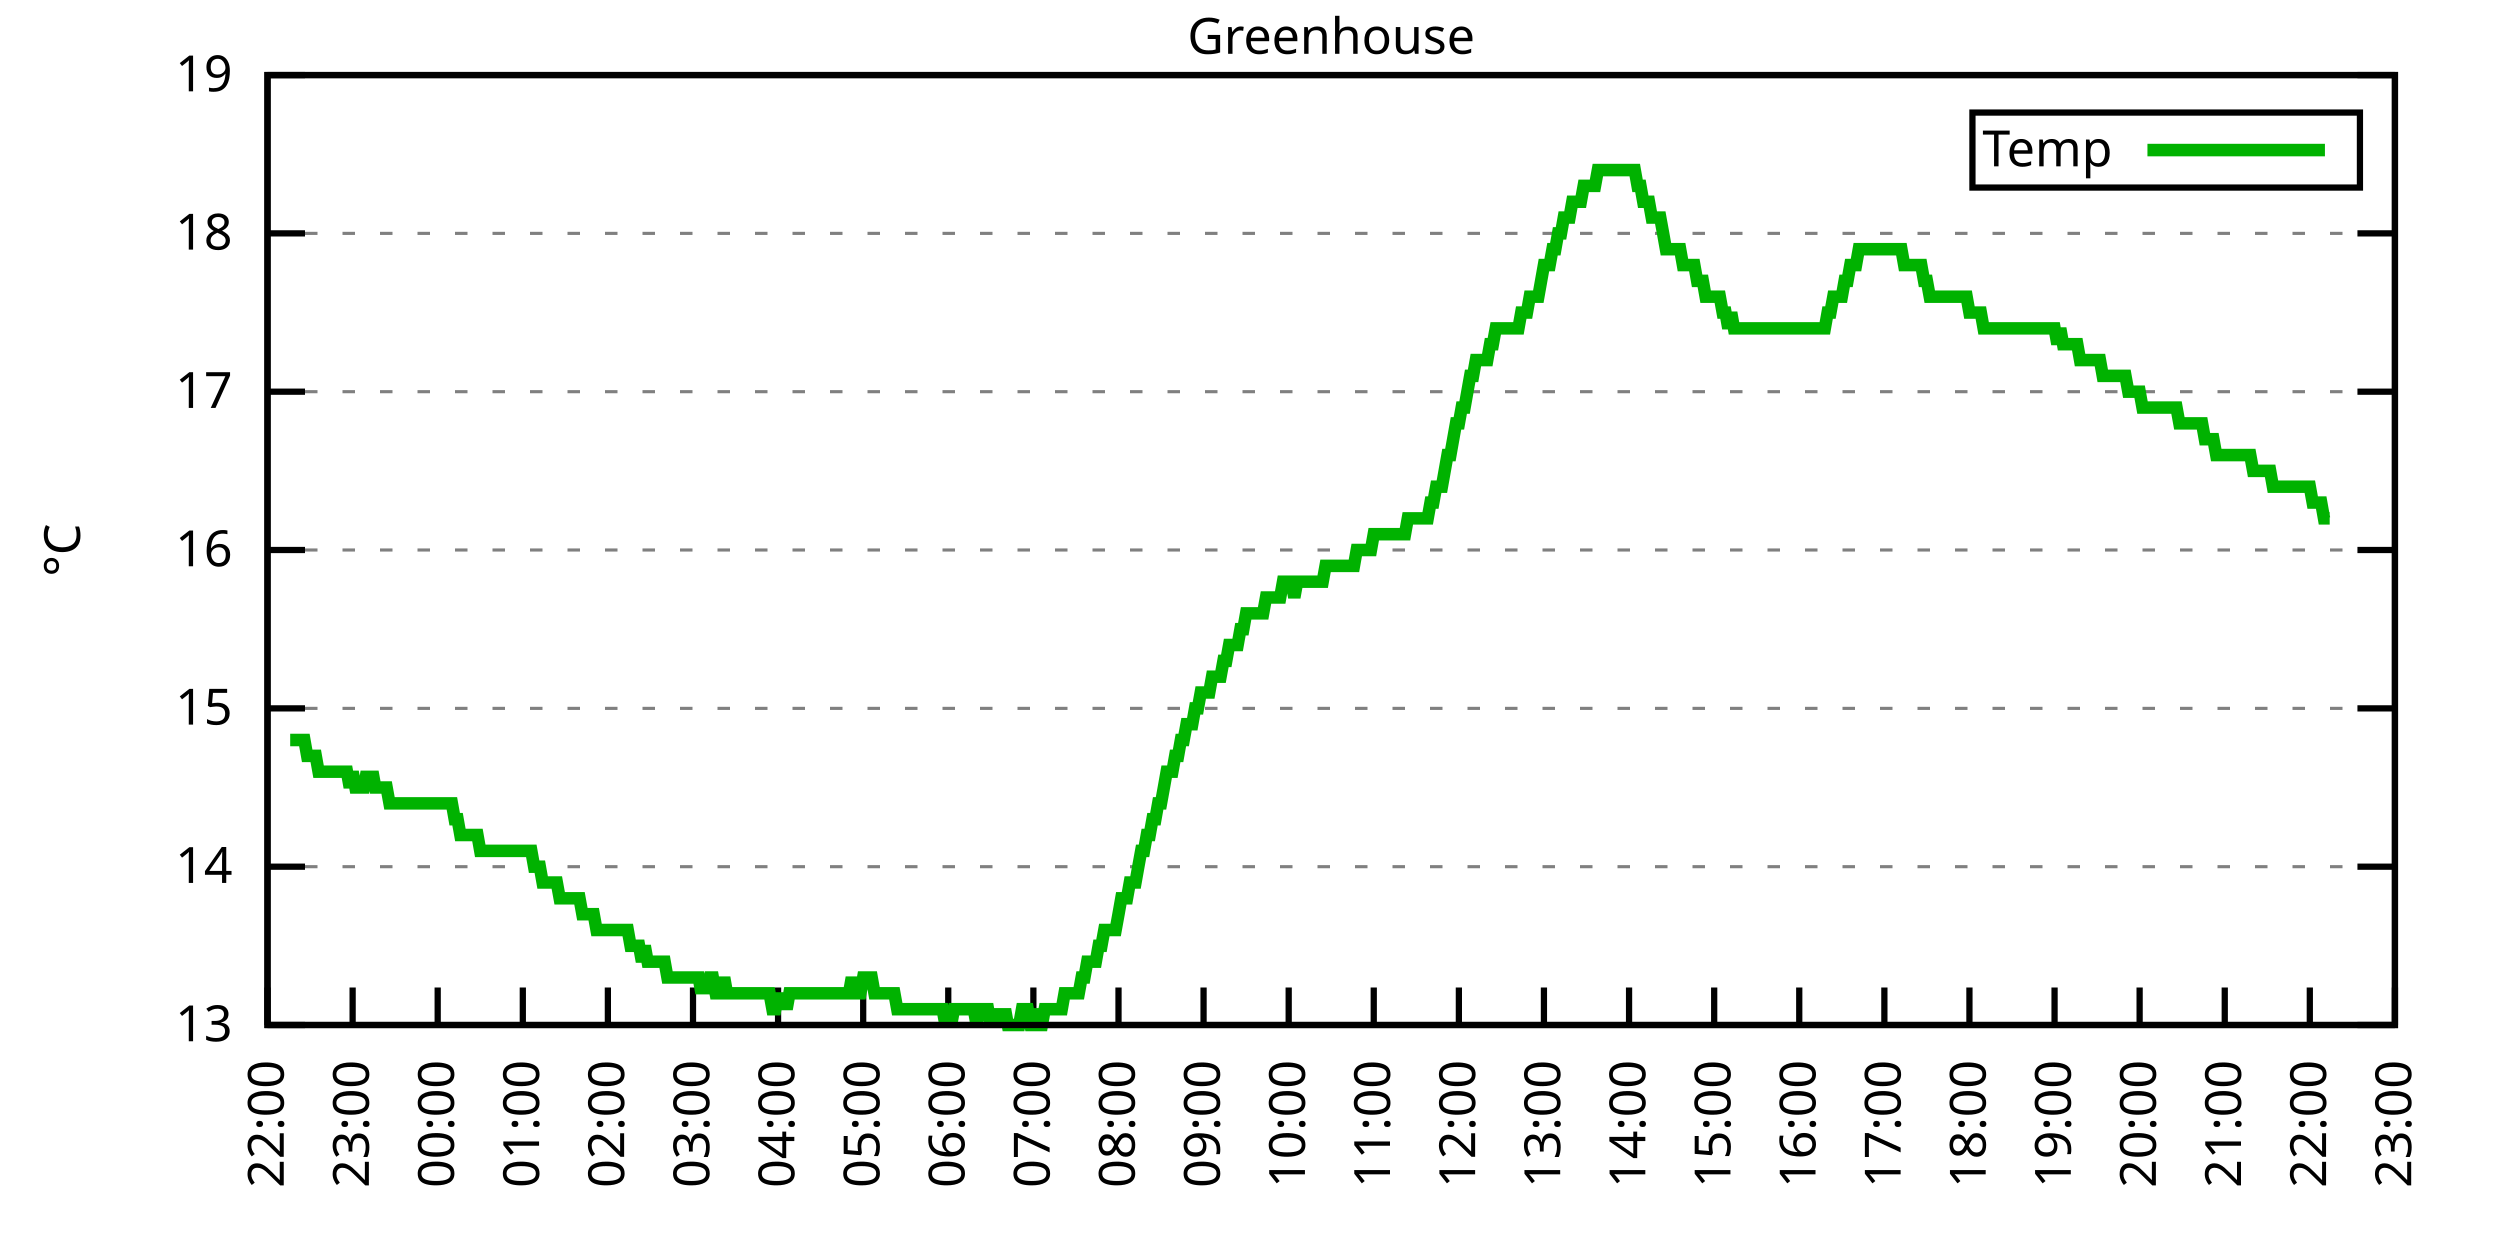
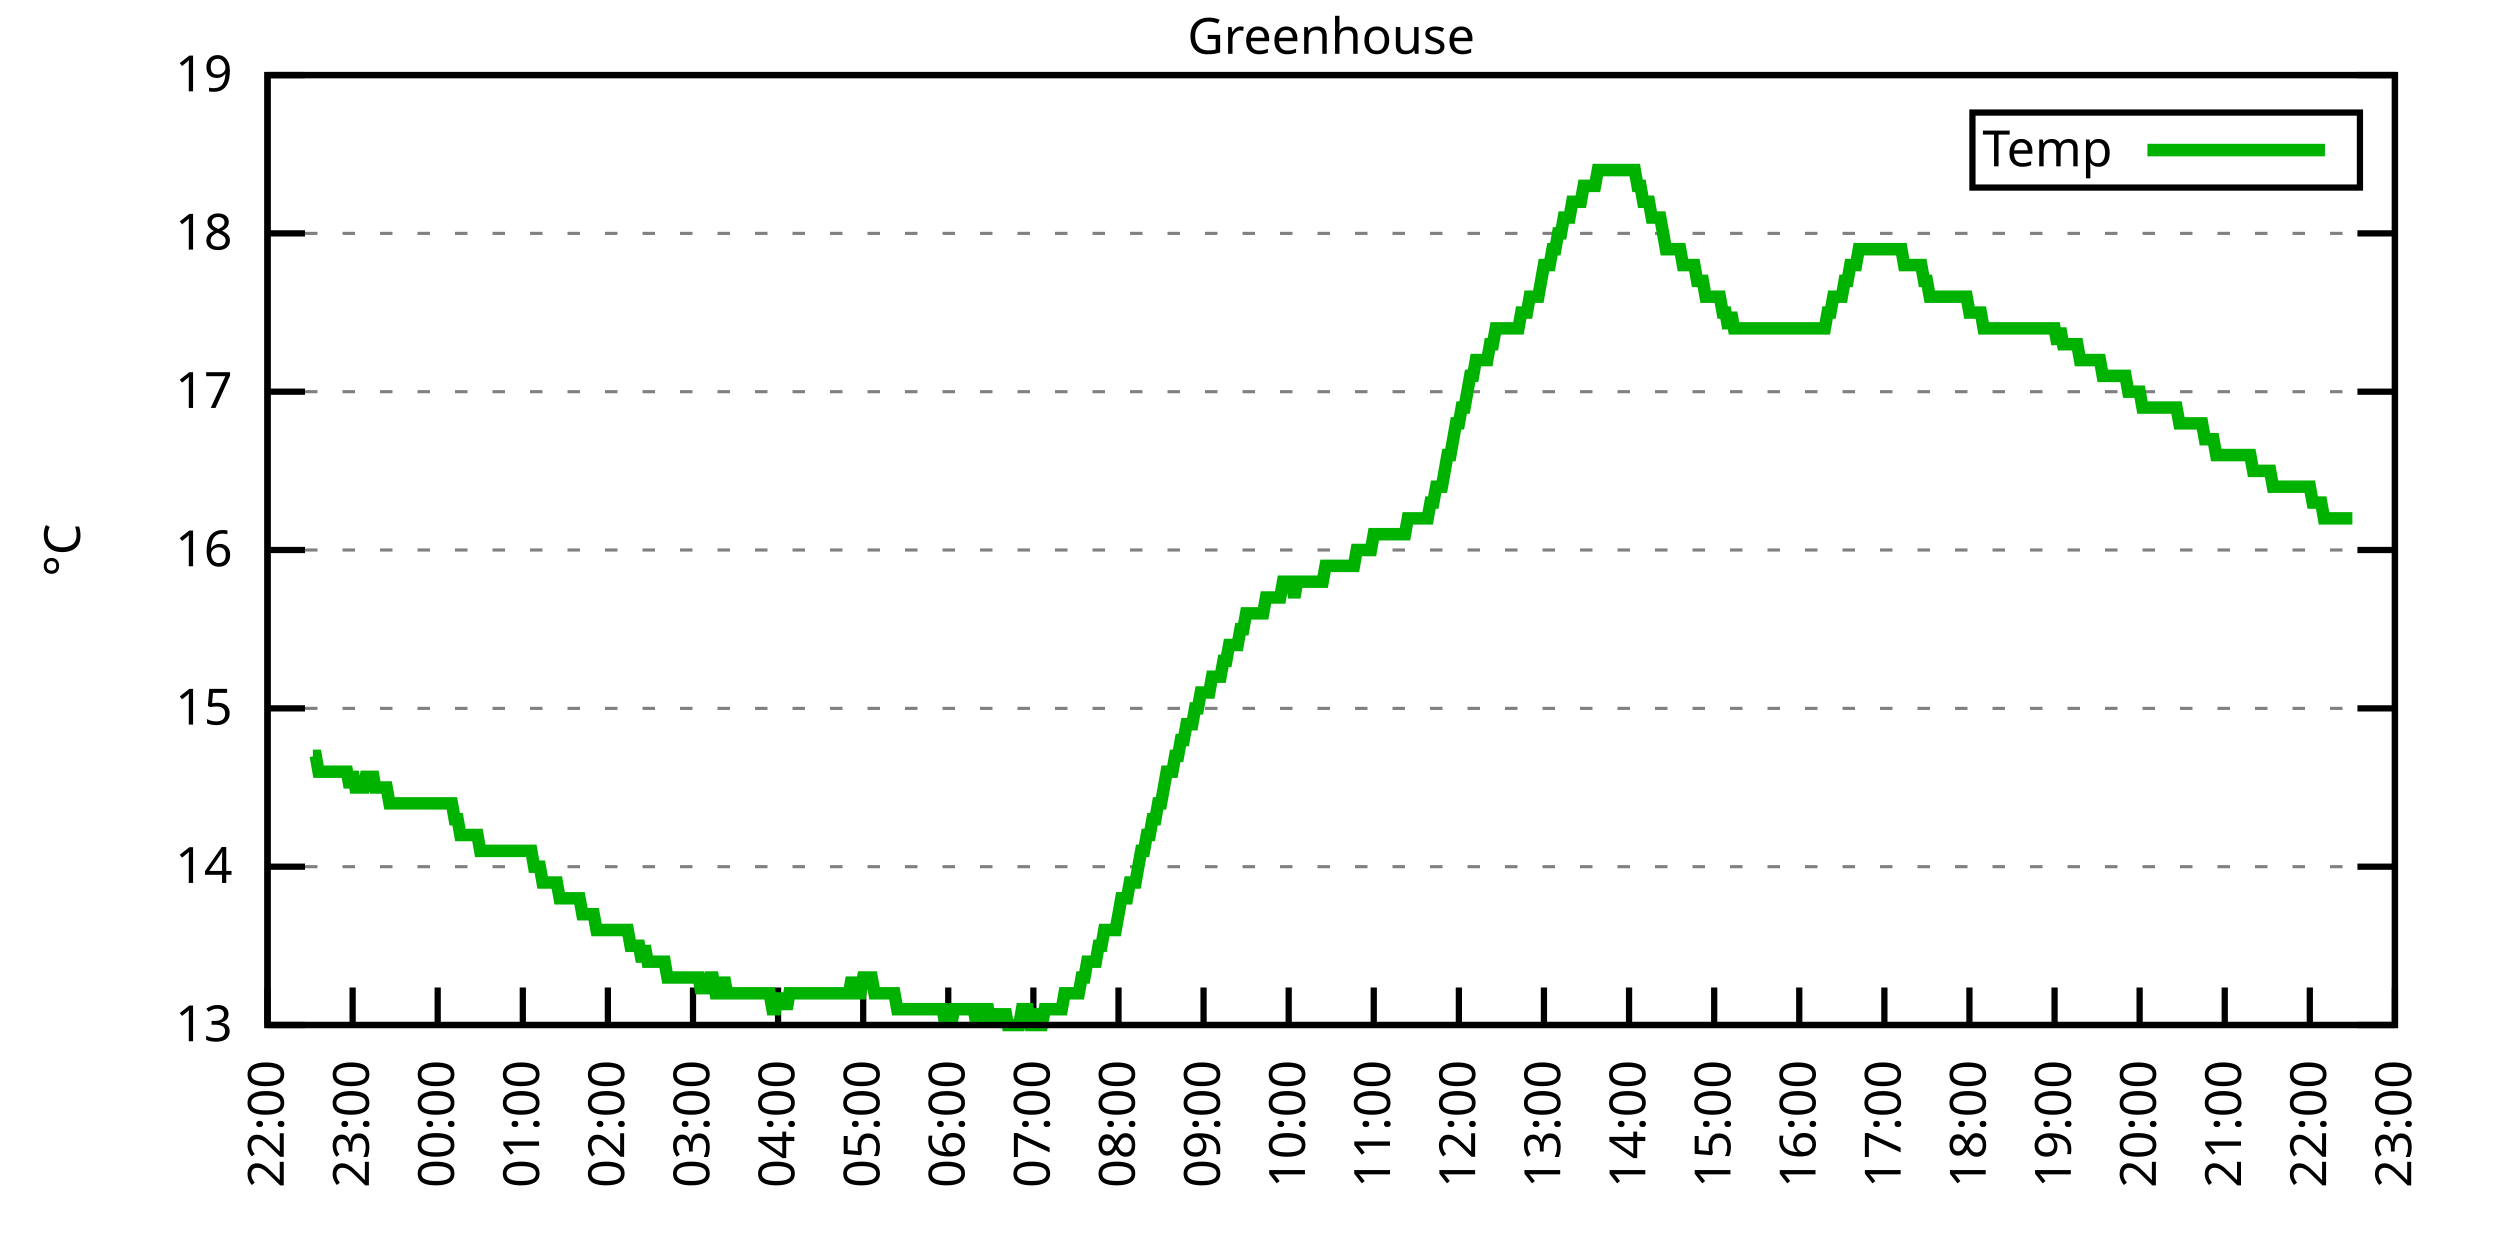
<svg xmlns="http://www.w3.org/2000/svg" xmlns:xlink="http://www.w3.org/1999/xlink" width="400" height="200" viewBox="0 0 400 200">
  <g id="gnuplot_canvas">
    <rect x="0" y="0" width="400" height="200" fill="none" />
    <defs>
      <circle id="gpDot" r="0.5" stroke-width="0.5" stroke="currentColor" />
      <path id="gpPt0" stroke-width="0.333" stroke="currentColor" d="M-1,0 h2 M0,-1 v2" />
      <path id="gpPt1" stroke-width="0.333" stroke="currentColor" d="M-1,-1 L1,1 M1,-1 L-1,1" />
      <path id="gpPt2" stroke-width="0.333" stroke="currentColor" d="M-1,0 L1,0 M0,-1 L0,1 M-1,-1 L1,1 M-1,1 L1,-1" />
      <rect id="gpPt3" stroke-width="0.333" stroke="currentColor" x="-1" y="-1" width="2" height="2" />
      <rect id="gpPt4" stroke-width="0.333" stroke="currentColor" fill="currentColor" x="-1" y="-1" width="2" height="2" />
      <circle id="gpPt5" stroke-width="0.333" stroke="currentColor" cx="0" cy="0" r="1" />
      <use xlink:href="#gpPt5" id="gpPt6" fill="currentColor" stroke="none" />
      <path id="gpPt7" stroke-width="0.333" stroke="currentColor" d="M0,-1.33 L-1.33,0.67 L1.33,0.67 z" />
      <use xlink:href="#gpPt7" id="gpPt8" fill="currentColor" stroke="none" />
      <use xlink:href="#gpPt7" id="gpPt9" stroke="currentColor" transform="rotate(180)" />
      <use xlink:href="#gpPt9" id="gpPt10" fill="currentColor" stroke="none" />
      <use xlink:href="#gpPt3" id="gpPt11" stroke="currentColor" transform="rotate(45)" />
      <use xlink:href="#gpPt11" id="gpPt12" fill="currentColor" stroke="none" />
      <path id="gpPt13" stroke-width="0.333" stroke="currentColor" d="M0,1.330 L1.265,0.411 L0.782,-1.067 L-0.782,-1.076 L-1.265,0.411 z" />
      <use xlink:href="#gpPt13" id="gpPt14" fill="currentColor" stroke="none" />
      <filter id="textbox" filterUnits="objectBoundingBox" x="0" y="0" height="1" width="1">
        <feFlood flood-color="white" flood-opacity="1" result="bgnd" />
        <feComposite in="SourceGraphic" in2="bgnd" operator="atop" />
      </filter>
      <filter id="greybox" filterUnits="objectBoundingBox" x="0" y="0" height="1" width="1">
        <feFlood flood-color="lightgrey" flood-opacity="1" result="grey" />
        <feComposite in="SourceGraphic" in2="grey" operator="atop" />
      </filter>
    </defs>
    <g fill="none" color="white" stroke="currentColor" stroke-width="1.00" stroke-linecap="butt" stroke-linejoin="miter">
</g>
    <g fill="none" color="black" stroke="currentColor" stroke-width="1.00" stroke-linecap="butt" stroke-linejoin="miter">
      <g stroke="none" shape-rendering="crispEdges">
        <polygon fill="rgb(255, 255, 255)" points="42.80,164.00 383.18,164.00 383.18,12.02 42.80,12.02 " />
      </g>
    </g>
    <g fill="none" color="black" stroke="currentColor" stroke-width="1.00" stroke-linecap="butt" stroke-linejoin="miter">
</g>
    <g fill="none" color="black" stroke="black" stroke-width="0.50" stroke-linecap="butt" stroke-linejoin="miter">
</g>
    <g fill="none" color="gray" stroke="currentColor" stroke-width="0.50" stroke-linecap="butt" stroke-linejoin="miter">
      <path stroke="gray" stroke-dasharray="2,4" class="gridline" d="M42.80,164.00 L383.19,164.00  " />
    </g>
    <g fill="none" color="gray" stroke="gray" stroke-width="1.00" stroke-linecap="butt" stroke-linejoin="miter">
</g>
    <g fill="none" color="black" stroke="currentColor" stroke-width="1.00" stroke-linecap="butt" stroke-linejoin="miter">
      <path stroke="black" d="M42.80,164.00 L48.80,164.00 M383.19,164.00 L377.19,164.00  " />
      <g transform="translate(37.20,166.60)" stroke="none" fill="black" font-family="Sans" font-size="8.00" text-anchor="end">
        <text>
          <tspan font-family="Sans"> 13</tspan>
        </text>
      </g>
    </g>
    <g fill="none" color="black" stroke="currentColor" stroke-width="1.00" stroke-linecap="butt" stroke-linejoin="miter">
</g>
    <g fill="none" color="black" stroke="black" stroke-width="0.50" stroke-linecap="butt" stroke-linejoin="miter">
</g>
    <g fill="none" color="gray" stroke="currentColor" stroke-width="0.50" stroke-linecap="butt" stroke-linejoin="miter">
      <path stroke="gray" stroke-dasharray="2,4" class="gridline" d="M42.80,138.67 L383.19,138.67  " />
    </g>
    <g fill="none" color="gray" stroke="gray" stroke-width="1.00" stroke-linecap="butt" stroke-linejoin="miter">
</g>
    <g fill="none" color="black" stroke="currentColor" stroke-width="1.00" stroke-linecap="butt" stroke-linejoin="miter">
      <path stroke="black" d="M42.80,138.67 L48.80,138.67 M383.19,138.67 L377.19,138.67  " />
      <g transform="translate(37.20,141.27)" stroke="none" fill="black" font-family="Sans" font-size="8.00" text-anchor="end">
        <text>
          <tspan font-family="Sans"> 14</tspan>
        </text>
      </g>
    </g>
    <g fill="none" color="black" stroke="currentColor" stroke-width="1.00" stroke-linecap="butt" stroke-linejoin="miter">
</g>
    <g fill="none" color="black" stroke="black" stroke-width="0.50" stroke-linecap="butt" stroke-linejoin="miter">
</g>
    <g fill="none" color="gray" stroke="currentColor" stroke-width="0.50" stroke-linecap="butt" stroke-linejoin="miter">
      <path stroke="gray" stroke-dasharray="2,4" class="gridline" d="M42.80,113.34 L383.19,113.34  " />
    </g>
    <g fill="none" color="gray" stroke="gray" stroke-width="1.00" stroke-linecap="butt" stroke-linejoin="miter">
</g>
    <g fill="none" color="black" stroke="currentColor" stroke-width="1.00" stroke-linecap="butt" stroke-linejoin="miter">
      <path stroke="black" d="M42.80,113.34 L48.80,113.34 M383.19,113.34 L377.19,113.34  " />
      <g transform="translate(37.20,115.94)" stroke="none" fill="black" font-family="Sans" font-size="8.00" text-anchor="end">
        <text>
          <tspan font-family="Sans"> 15</tspan>
        </text>
      </g>
    </g>
    <g fill="none" color="black" stroke="currentColor" stroke-width="1.00" stroke-linecap="butt" stroke-linejoin="miter">
</g>
    <g fill="none" color="black" stroke="black" stroke-width="0.50" stroke-linecap="butt" stroke-linejoin="miter">
</g>
    <g fill="none" color="gray" stroke="currentColor" stroke-width="0.50" stroke-linecap="butt" stroke-linejoin="miter">
      <path stroke="gray" stroke-dasharray="2,4" class="gridline" d="M42.80,88.00 L383.19,88.00  " />
    </g>
    <g fill="none" color="gray" stroke="gray" stroke-width="1.00" stroke-linecap="butt" stroke-linejoin="miter">
</g>
    <g fill="none" color="black" stroke="currentColor" stroke-width="1.00" stroke-linecap="butt" stroke-linejoin="miter">
      <path stroke="black" d="M42.80,88.00 L48.80,88.00 M383.19,88.00 L377.19,88.00  " />
      <g transform="translate(37.20,90.60)" stroke="none" fill="black" font-family="Sans" font-size="8.00" text-anchor="end">
        <text>
          <tspan font-family="Sans"> 16</tspan>
        </text>
      </g>
    </g>
    <g fill="none" color="black" stroke="currentColor" stroke-width="1.00" stroke-linecap="butt" stroke-linejoin="miter">
</g>
    <g fill="none" color="black" stroke="black" stroke-width="0.50" stroke-linecap="butt" stroke-linejoin="miter">
</g>
    <g fill="none" color="gray" stroke="currentColor" stroke-width="0.50" stroke-linecap="butt" stroke-linejoin="miter">
      <path stroke="gray" stroke-dasharray="2,4" class="gridline" d="M42.80,62.67 L383.19,62.67  " />
    </g>
    <g fill="none" color="gray" stroke="gray" stroke-width="1.00" stroke-linecap="butt" stroke-linejoin="miter">
</g>
    <g fill="none" color="black" stroke="currentColor" stroke-width="1.00" stroke-linecap="butt" stroke-linejoin="miter">
      <path stroke="black" d="M42.80,62.67 L48.80,62.67 M383.19,62.67 L377.19,62.67  " />
      <g transform="translate(37.20,65.27)" stroke="none" fill="black" font-family="Sans" font-size="8.00" text-anchor="end">
        <text>
          <tspan font-family="Sans"> 17</tspan>
        </text>
      </g>
    </g>
    <g fill="none" color="black" stroke="currentColor" stroke-width="1.00" stroke-linecap="butt" stroke-linejoin="miter">
</g>
    <g fill="none" color="black" stroke="black" stroke-width="0.50" stroke-linecap="butt" stroke-linejoin="miter">
</g>
    <g fill="none" color="gray" stroke="currentColor" stroke-width="0.50" stroke-linecap="butt" stroke-linejoin="miter">
      <path stroke="gray" stroke-dasharray="2,4" class="gridline" d="M42.80,37.34 L383.19,37.34  " />
    </g>
    <g fill="none" color="gray" stroke="gray" stroke-width="1.00" stroke-linecap="butt" stroke-linejoin="miter">
</g>
    <g fill="none" color="black" stroke="currentColor" stroke-width="1.00" stroke-linecap="butt" stroke-linejoin="miter">
      <path stroke="black" d="M42.80,37.34 L48.80,37.34 M383.19,37.34 L377.19,37.34  " />
      <g transform="translate(37.20,39.94)" stroke="none" fill="black" font-family="Sans" font-size="8.00" text-anchor="end">
        <text>
          <tspan font-family="Sans"> 18</tspan>
        </text>
      </g>
    </g>
    <g fill="none" color="black" stroke="currentColor" stroke-width="1.00" stroke-linecap="butt" stroke-linejoin="miter">
</g>
    <g fill="none" color="black" stroke="black" stroke-width="0.50" stroke-linecap="butt" stroke-linejoin="miter">
</g>
    <g fill="none" color="gray" stroke="currentColor" stroke-width="0.50" stroke-linecap="butt" stroke-linejoin="miter">
      <path stroke="gray" stroke-dasharray="2,4" class="gridline" d="M42.80,12.01 L383.19,12.01  " />
    </g>
    <g fill="none" color="gray" stroke="gray" stroke-width="1.00" stroke-linecap="butt" stroke-linejoin="miter">
</g>
    <g fill="none" color="black" stroke="currentColor" stroke-width="1.00" stroke-linecap="butt" stroke-linejoin="miter">
      <path stroke="black" d="M42.80,12.01 L48.80,12.01 M383.19,12.01 L377.19,12.01  " />
      <g transform="translate(37.20,14.61)" stroke="none" fill="black" font-family="Sans" font-size="8.00" text-anchor="end">
        <text>
          <tspan font-family="Sans"> 19</tspan>
        </text>
      </g>
    </g>
    <g fill="none" color="black" stroke="currentColor" stroke-width="1.00" stroke-linecap="butt" stroke-linejoin="miter">
      <path stroke="black" d="M42.80,164.00 L42.80,158.00  " />
      <g transform="translate(45.40,169.60) rotate(270.00)" stroke="none" fill="black" font-family="Sans" font-size="8.00" text-anchor="end">
        <text>
          <tspan font-family="Sans">22:00</tspan>
        </text>
      </g>
    </g>
    <g fill="none" color="black" stroke="currentColor" stroke-width="1.00" stroke-linecap="butt" stroke-linejoin="miter">
      <path stroke="black" d="M56.42,164.00 L56.42,158.00  " />
      <g transform="translate(59.02,169.60) rotate(270.00)" stroke="none" fill="black" font-family="Sans" font-size="8.00" text-anchor="end">
        <text>
          <tspan font-family="Sans">23:00</tspan>
        </text>
      </g>
    </g>
    <g fill="none" color="black" stroke="currentColor" stroke-width="1.00" stroke-linecap="butt" stroke-linejoin="miter">
      <path stroke="black" d="M70.03,164.00 L70.03,158.00  " />
      <g transform="translate(72.63,169.60) rotate(270.00)" stroke="none" fill="black" font-family="Sans" font-size="8.00" text-anchor="end">
        <text>
          <tspan font-family="Sans">00:00</tspan>
        </text>
      </g>
    </g>
    <g fill="none" color="black" stroke="currentColor" stroke-width="1.00" stroke-linecap="butt" stroke-linejoin="miter">
      <path stroke="black" d="M83.65,164.00 L83.65,158.00  " />
      <g transform="translate(86.25,169.60) rotate(270.00)" stroke="none" fill="black" font-family="Sans" font-size="8.00" text-anchor="end">
        <text>
          <tspan font-family="Sans">01:00</tspan>
        </text>
      </g>
    </g>
    <g fill="none" color="black" stroke="currentColor" stroke-width="1.00" stroke-linecap="butt" stroke-linejoin="miter">
      <path stroke="black" d="M97.26,164.00 L97.26,158.00  " />
      <g transform="translate(99.86,169.60) rotate(270.00)" stroke="none" fill="black" font-family="Sans" font-size="8.00" text-anchor="end">
        <text>
          <tspan font-family="Sans">02:00</tspan>
        </text>
      </g>
    </g>
    <g fill="none" color="black" stroke="currentColor" stroke-width="1.00" stroke-linecap="butt" stroke-linejoin="miter">
      <path stroke="black" d="M110.88,164.00 L110.88,158.00  " />
      <g transform="translate(113.48,169.60) rotate(270.00)" stroke="none" fill="black" font-family="Sans" font-size="8.00" text-anchor="end">
        <text>
          <tspan font-family="Sans">03:00</tspan>
        </text>
      </g>
    </g>
    <g fill="none" color="black" stroke="currentColor" stroke-width="1.00" stroke-linecap="butt" stroke-linejoin="miter">
      <path stroke="black" d="M124.49,164.00 L124.49,158.00  " />
      <g transform="translate(127.09,169.60) rotate(270.00)" stroke="none" fill="black" font-family="Sans" font-size="8.00" text-anchor="end">
        <text>
          <tspan font-family="Sans">04:00</tspan>
        </text>
      </g>
    </g>
    <g fill="none" color="black" stroke="currentColor" stroke-width="1.00" stroke-linecap="butt" stroke-linejoin="miter">
      <path stroke="black" d="M138.11,164.00 L138.11,158.00  " />
      <g transform="translate(140.71,169.60) rotate(270.00)" stroke="none" fill="black" font-family="Sans" font-size="8.00" text-anchor="end">
        <text>
          <tspan font-family="Sans">05:00</tspan>
        </text>
      </g>
    </g>
    <g fill="none" color="black" stroke="currentColor" stroke-width="1.00" stroke-linecap="butt" stroke-linejoin="miter">
      <path stroke="black" d="M151.72,164.00 L151.72,158.00  " />
      <g transform="translate(154.32,169.60) rotate(270.00)" stroke="none" fill="black" font-family="Sans" font-size="8.00" text-anchor="end">
        <text>
          <tspan font-family="Sans">06:00</tspan>
        </text>
      </g>
    </g>
    <g fill="none" color="black" stroke="currentColor" stroke-width="1.00" stroke-linecap="butt" stroke-linejoin="miter">
      <path stroke="black" d="M165.34,164.00 L165.34,158.00  " />
      <g transform="translate(167.94,169.60) rotate(270.00)" stroke="none" fill="black" font-family="Sans" font-size="8.00" text-anchor="end">
        <text>
          <tspan font-family="Sans">07:00</tspan>
        </text>
      </g>
    </g>
    <g fill="none" color="black" stroke="currentColor" stroke-width="1.00" stroke-linecap="butt" stroke-linejoin="miter">
      <path stroke="black" d="M178.96,164.00 L178.96,158.00  " />
      <g transform="translate(181.56,169.60) rotate(270.00)" stroke="none" fill="black" font-family="Sans" font-size="8.00" text-anchor="end">
        <text>
          <tspan font-family="Sans">08:00</tspan>
        </text>
      </g>
    </g>
    <g fill="none" color="black" stroke="currentColor" stroke-width="1.00" stroke-linecap="butt" stroke-linejoin="miter">
      <path stroke="black" d="M192.57,164.00 L192.57,158.00  " />
      <g transform="translate(195.17,169.60) rotate(270.00)" stroke="none" fill="black" font-family="Sans" font-size="8.00" text-anchor="end">
        <text>
          <tspan font-family="Sans">09:00</tspan>
        </text>
      </g>
    </g>
    <g fill="none" color="black" stroke="currentColor" stroke-width="1.00" stroke-linecap="butt" stroke-linejoin="miter">
      <path stroke="black" d="M206.19,164.00 L206.19,158.00  " />
      <g transform="translate(208.79,169.60) rotate(270.00)" stroke="none" fill="black" font-family="Sans" font-size="8.00" text-anchor="end">
        <text>
          <tspan font-family="Sans">10:00</tspan>
        </text>
      </g>
    </g>
    <g fill="none" color="black" stroke="currentColor" stroke-width="1.00" stroke-linecap="butt" stroke-linejoin="miter">
      <path stroke="black" d="M219.80,164.00 L219.80,158.00  " />
      <g transform="translate(222.40,169.60) rotate(270.00)" stroke="none" fill="black" font-family="Sans" font-size="8.00" text-anchor="end">
        <text>
          <tspan font-family="Sans">11:00</tspan>
        </text>
      </g>
    </g>
    <g fill="none" color="black" stroke="currentColor" stroke-width="1.00" stroke-linecap="butt" stroke-linejoin="miter">
      <path stroke="black" d="M233.42,164.00 L233.42,158.00  " />
      <g transform="translate(236.02,169.60) rotate(270.00)" stroke="none" fill="black" font-family="Sans" font-size="8.00" text-anchor="end">
        <text>
          <tspan font-family="Sans">12:00</tspan>
        </text>
      </g>
    </g>
    <g fill="none" color="black" stroke="currentColor" stroke-width="1.00" stroke-linecap="butt" stroke-linejoin="miter">
      <path stroke="black" d="M247.03,164.00 L247.03,158.00  " />
      <g transform="translate(249.63,169.60) rotate(270.00)" stroke="none" fill="black" font-family="Sans" font-size="8.00" text-anchor="end">
        <text>
          <tspan font-family="Sans">13:00</tspan>
        </text>
      </g>
    </g>
    <g fill="none" color="black" stroke="currentColor" stroke-width="1.00" stroke-linecap="butt" stroke-linejoin="miter">
      <path stroke="black" d="M260.65,164.00 L260.65,158.00  " />
      <g transform="translate(263.25,169.60) rotate(270.00)" stroke="none" fill="black" font-family="Sans" font-size="8.00" text-anchor="end">
        <text>
          <tspan font-family="Sans">14:00</tspan>
        </text>
      </g>
    </g>
    <g fill="none" color="black" stroke="currentColor" stroke-width="1.00" stroke-linecap="butt" stroke-linejoin="miter">
      <path stroke="black" d="M274.27,164.00 L274.27,158.00  " />
      <g transform="translate(276.87,169.60) rotate(270.00)" stroke="none" fill="black" font-family="Sans" font-size="8.00" text-anchor="end">
        <text>
          <tspan font-family="Sans">15:00</tspan>
        </text>
      </g>
    </g>
    <g fill="none" color="black" stroke="currentColor" stroke-width="1.00" stroke-linecap="butt" stroke-linejoin="miter">
      <path stroke="black" d="M287.88,164.00 L287.88,158.00  " />
      <g transform="translate(290.48,169.60) rotate(270.00)" stroke="none" fill="black" font-family="Sans" font-size="8.00" text-anchor="end">
        <text>
          <tspan font-family="Sans">16:00</tspan>
        </text>
      </g>
    </g>
    <g fill="none" color="black" stroke="currentColor" stroke-width="1.00" stroke-linecap="butt" stroke-linejoin="miter">
      <path stroke="black" d="M301.50,164.00 L301.50,158.00  " />
      <g transform="translate(304.10,169.60) rotate(270.00)" stroke="none" fill="black" font-family="Sans" font-size="8.00" text-anchor="end">
        <text>
          <tspan font-family="Sans">17:00</tspan>
        </text>
      </g>
    </g>
    <g fill="none" color="black" stroke="currentColor" stroke-width="1.00" stroke-linecap="butt" stroke-linejoin="miter">
      <path stroke="black" d="M315.11,164.00 L315.11,158.00  " />
      <g transform="translate(317.71,169.60) rotate(270.00)" stroke="none" fill="black" font-family="Sans" font-size="8.00" text-anchor="end">
        <text>
          <tspan font-family="Sans">18:00</tspan>
        </text>
      </g>
    </g>
    <g fill="none" color="black" stroke="currentColor" stroke-width="1.00" stroke-linecap="butt" stroke-linejoin="miter">
      <path stroke="black" d="M328.73,164.00 L328.73,158.00  " />
      <g transform="translate(331.33,169.60) rotate(270.00)" stroke="none" fill="black" font-family="Sans" font-size="8.00" text-anchor="end">
        <text>
          <tspan font-family="Sans">19:00</tspan>
        </text>
      </g>
    </g>
    <g fill="none" color="black" stroke="currentColor" stroke-width="1.00" stroke-linecap="butt" stroke-linejoin="miter">
      <path stroke="black" d="M342.34,164.00 L342.34,158.00  " />
      <g transform="translate(344.94,169.60) rotate(270.00)" stroke="none" fill="black" font-family="Sans" font-size="8.00" text-anchor="end">
        <text>
          <tspan font-family="Sans">20:00</tspan>
        </text>
      </g>
    </g>
    <g fill="none" color="black" stroke="currentColor" stroke-width="1.00" stroke-linecap="butt" stroke-linejoin="miter">
      <path stroke="black" d="M355.96,164.00 L355.96,158.00  " />
      <g transform="translate(358.56,169.60) rotate(270.00)" stroke="none" fill="black" font-family="Sans" font-size="8.00" text-anchor="end">
        <text>
          <tspan font-family="Sans">21:00</tspan>
        </text>
      </g>
    </g>
    <g fill="none" color="black" stroke="currentColor" stroke-width="1.00" stroke-linecap="butt" stroke-linejoin="miter">
      <path stroke="black" d="M369.57,164.00 L369.57,158.00  " />
      <g transform="translate(372.17,169.60) rotate(270.00)" stroke="none" fill="black" font-family="Sans" font-size="8.00" text-anchor="end">
        <text>
          <tspan font-family="Sans">22:00</tspan>
        </text>
      </g>
    </g>
    <g fill="none" color="black" stroke="currentColor" stroke-width="1.00" stroke-linecap="butt" stroke-linejoin="miter">
      <path stroke="black" d="M383.19,164.00 L383.19,158.00  " />
      <g transform="translate(385.79,169.60) rotate(270.00)" stroke="none" fill="black" font-family="Sans" font-size="8.00" text-anchor="end">
        <text>
          <tspan font-family="Sans">23:00</tspan>
        </text>
      </g>
    </g>
    <g fill="none" color="black" stroke="currentColor" stroke-width="1.00" stroke-linecap="butt" stroke-linejoin="miter">
</g>
    <g fill="none" color="black" stroke="currentColor" stroke-width="1.00" stroke-linecap="butt" stroke-linejoin="miter">
      <path stroke="black" d="M42.80,12.01 L42.80,164.00 L383.19,164.00 L383.19,12.01 L42.80,12.01 Z  " />
    </g>
    <g fill="none" color="black" stroke="currentColor" stroke-width="1.00" stroke-linecap="butt" stroke-linejoin="miter">
</g>
    <g fill="none" color="black" stroke="currentColor" stroke-width="1.00" stroke-linecap="butt" stroke-linejoin="miter">
      <path stroke="black" d="M315.59,30.01 L315.59,18.01 L377.59,18.01 L377.59,30.01 L315.59,30.01 Z  " />
    </g>
    <g id="Greenhouse_plot_1">
      <g fill="none" color="white" stroke="black" stroke-width="2.00" stroke-linecap="butt" stroke-linejoin="miter">
</g>
      <g fill="none" color="black" stroke="currentColor" stroke-width="2.00" stroke-linecap="butt" stroke-linejoin="miter">
        <g transform="translate(337.99,26.61)" stroke="none" fill="black" font-family="Sans" font-size="8.00" text-anchor="end">
          <text>
            <tspan font-family="Sans">Temp</tspan>
          </text>
        </g>
      </g>
      <g fill="none" color="black" stroke="currentColor" stroke-width="2.00" stroke-linecap="butt" stroke-linejoin="miter">
-         <path stroke="rgb(  0, 178,   0)" d="M343.59,24.01 L371.99,24.01 M46.43,118.40 L46.88,118.40 L47.34,118.40 L47.79,118.40 L48.25,118.40 L48.70,118.40   L49.15,120.94 L49.61,120.94 L50.06,120.94 L50.52,120.94 L50.97,123.47 L51.42,123.47 L51.88,123.47 L52.33,123.47   L52.78,123.47 L53.24,123.47 L53.69,123.47 L54.15,123.47 L54.60,123.47 L55.05,123.47 L55.51,123.47 L55.96,126.00   L56.42,123.47 L56.87,126.00 L57.32,126.00 L57.78,126.00 L58.23,126.00 L58.68,123.47 L59.14,126.00 L59.59,123.47   L60.05,126.00 L60.50,126.00 L60.95,126.00 L61.41,126.00 L61.86,126.00 L62.32,128.54 L62.77,128.54 L63.22,128.54   L63.68,128.54 L64.13,128.54 L64.58,128.54 L65.04,128.54 L65.49,128.54 L65.95,128.54 L66.40,128.54 L66.85,128.54   L67.31,128.54 L67.76,128.54 L68.22,128.54 L68.67,128.54 L69.12,128.54 L69.58,128.54 L70.03,128.54 L70.49,128.54   L70.94,128.54 L71.39,128.54 L71.85,128.54 L72.30,128.54 L72.75,131.07 L73.21,131.07 L73.66,133.60 L74.12,133.60   L74.57,133.60 L75.02,133.60 L75.48,133.60 L75.93,133.60 L76.39,133.60 L76.84,136.14 L77.29,136.14 L77.75,136.14   L78.20,136.14 L78.65,136.14 L79.11,136.14 L79.56,136.14 L80.02,136.14 L80.47,136.14 L80.92,136.14 L81.38,136.14   L81.83,136.14 L82.29,136.14 L82.74,136.14 L83.19,136.14 L83.65,136.14 L84.10,136.14 L84.55,136.14 L85.01,136.14   L85.46,138.67 L85.92,138.67 L86.37,138.67 L86.82,141.20 L87.28,141.20 L87.73,141.20 L88.19,141.20 L88.64,141.20   L89.09,141.20 L89.55,143.73 L90.00,143.73 L90.45,143.73 L90.91,143.73 L91.36,143.73 L91.82,143.73 L92.27,143.73   L92.72,143.73 L93.18,146.27 L93.63,146.27 L94.09,146.27 L94.54,146.27 L94.99,146.27 L95.45,148.80 L95.90,148.80   L96.35,148.80 L96.81,148.80 L97.26,148.80 L97.72,148.80 L98.17,148.80 L98.62,148.80 L99.08,148.80 L99.53,148.80   L99.99,148.80 L100.44,148.80 L100.89,151.33 L101.35,151.33 L101.80,151.33 L102.25,151.33 L102.71,153.87 L103.16,151.33   L103.62,153.87 L104.07,153.87 L104.52,153.87 L104.98,153.87 L105.43,153.87 L105.89,153.87 L106.34,153.87 L106.79,156.40   L107.25,156.40 L107.70,156.40 L108.15,156.40 L108.61,156.40 L109.06,156.40 L109.52,156.40 L109.97,156.40 L110.42,156.40   L110.88,156.40 L111.33,156.40 L111.79,156.40 L112.24,158.93 L112.69,156.40 L113.15,158.93 L113.60,156.40 L114.05,156.40   L114.51,158.93 L114.96,158.93 L115.42,158.93 L115.87,156.40 L116.32,158.93 L116.78,158.93 L117.23,158.93 L117.69,158.93   L118.14,158.93 L118.59,158.93 L119.05,158.93 L119.50,158.93 L119.96,158.93 L120.41,158.93 L120.86,158.93 L121.32,158.93   L121.77,158.93 L122.22,158.93 L122.68,158.93 L123.13,158.93 L123.59,161.47 L124.04,161.47 L124.49,158.93 L124.95,161.47   L125.40,158.93 L125.86,161.47 L126.31,158.93 L126.76,158.93 L127.22,158.93 L127.67,158.93 L128.12,158.93 L128.58,158.93   L129.03,158.93 L129.49,158.93 L129.94,158.93 L130.39,158.93 L130.85,158.93 L131.30,158.93 L131.76,158.93 L132.21,158.93   L132.66,158.93 L133.12,158.93 L133.57,158.93 L134.02,158.93 L134.48,158.93 L134.93,158.93 L135.39,158.93 L135.84,158.93   L136.29,156.40 L136.75,158.93 L137.20,158.93 L137.66,158.93 L138.11,156.40 L138.56,156.40 L139.02,156.40 L139.47,156.40   L139.92,158.93 L140.38,158.93 L140.83,158.93 L141.29,158.93 L141.74,158.93 L142.19,158.93 L142.65,158.93 L143.10,158.93   L143.56,161.47 L144.01,161.47 L144.46,161.47 L144.92,161.47 L145.37,161.47 L145.82,161.47 L146.28,161.47 L146.73,161.47   L147.19,161.47 L147.64,161.47 L148.09,161.47 L148.55,161.47 L149.00,161.47 L149.46,161.47 L149.91,161.47 L150.36,161.47   L150.82,161.47 L151.27,164.00 L151.72,161.47 L152.18,164.00 L152.63,161.47 L153.09,161.47 L153.54,161.47 L153.99,161.47   L154.45,161.47 L154.90,161.47 L155.36,161.47 L155.81,161.47 L156.26,164.00 L156.72,161.47 L157.17,161.47 L157.62,161.47   L158.08,161.47 L158.53,164.00 L158.99,161.47 L159.44,164.00 L159.89,161.47 L160.35,164.00 L160.80,161.47 L161.26,164.00   L161.71,164.00 L162.16,164.00 L162.62,164.00 L163.07,164.00 L163.52,161.47 L163.98,161.47 L164.43,161.47 L164.89,164.00   L165.34,164.00 L165.79,161.47 L166.25,164.00 L166.70,164.00 L167.16,161.47 L167.61,161.47 L168.06,161.47 L168.52,161.47   L168.97,161.47 L169.43,161.47 L169.88,161.47 L170.33,158.93 L170.79,158.93 L171.24,158.93 L171.69,158.93 L172.15,158.93   L172.60,158.93 L173.06,156.40 L173.51,156.40 L173.96,153.87 L174.42,153.87 L174.87,153.87 L175.33,153.87 L175.78,151.33   L176.23,151.33 L176.69,148.80 L177.14,148.80 L177.59,148.80 L178.05,148.80 L178.50,148.80 L178.96,146.27 L179.41,143.73   L179.86,143.73 L180.32,143.73 L180.77,141.20 L181.23,141.20 L181.68,141.20 L182.13,138.67 L182.59,136.14 L183.04,136.14   L183.49,133.60 L183.95,133.60 L184.40,131.07 L184.86,131.07 L185.31,128.54 L185.76,128.54 L186.22,126.00 L186.67,123.47   L187.13,123.47 L187.58,123.47 L188.03,120.94 L188.49,120.94 L188.94,118.40 L189.39,118.40 L189.85,115.87 L190.30,115.87   L190.76,115.87 L191.21,113.34 L191.66,113.34 L192.12,110.80 L192.57,110.80 L193.03,110.80 L193.48,110.80 L193.93,108.27   L194.39,108.27 L194.84,108.27 L195.29,108.27 L195.75,105.74 L196.20,105.74 L196.66,103.20 L197.11,103.20 L197.56,103.20   L198.02,103.20 L198.47,100.67 L198.93,100.67 L199.38,98.14 L199.83,98.14 L200.29,98.14 L200.74,98.14 L201.19,98.14   L201.65,98.14 L202.10,98.14 L202.56,95.60 L203.01,95.60 L203.46,95.60 L203.92,95.60 L204.37,95.60 L204.83,95.60   L205.28,93.07 L205.73,93.07 L206.19,93.07 L206.64,93.07 L207.09,95.60 L207.55,93.07 L208.00,93.07 L208.46,93.07   L208.91,93.07 L209.36,93.07 L209.82,93.07 L210.27,93.07 L210.73,93.07 L211.18,93.07 L211.63,93.07 L212.09,90.54   L212.54,90.54 L213.00,90.54 L213.45,90.54 L213.90,90.54 L214.36,90.54 L214.81,90.54 L215.26,90.54 L215.72,90.54   L216.17,90.54 L216.63,90.54 L217.08,88.00 L217.53,88.00 L217.99,88.00 L218.44,88.00 L218.90,88.00 L219.35,88.00   L219.80,85.47 L220.26,85.47 L220.71,85.47 L221.16,85.47 L221.62,85.47 L222.07,85.47 L222.53,85.47 L222.98,85.47   L223.43,85.47 L223.89,85.47 L224.34,85.47 L224.80,85.47 L225.25,82.94 L225.70,82.94 L226.16,82.94 L226.61,82.94   L227.06,82.94 L227.52,82.94 L227.97,82.94 L228.43,82.94 L228.88,80.41 L229.33,80.41 L229.79,77.87 L230.24,77.87   L230.70,77.87 L231.15,75.34 L231.60,72.81 L232.06,72.81 L232.51,70.27 L232.96,67.74 L233.42,67.74 L233.87,65.21   L234.33,65.21 L234.78,62.67 L235.23,60.14 L235.69,60.14 L236.14,57.61 L236.60,57.61 L237.05,57.61 L237.50,57.61   L237.96,57.61 L238.41,55.07 L238.86,55.07 L239.32,52.54 L239.77,52.54 L240.23,52.54 L240.68,52.54 L241.13,52.54   L241.59,52.54 L242.04,52.54 L242.50,52.54 L242.95,52.54 L243.40,50.01 L243.86,50.01 L244.31,50.01 L244.76,47.47   L245.22,47.47 L245.67,47.47 L246.13,47.47 L246.58,44.94 L247.03,42.41 L247.49,42.41 L247.94,42.41 L248.40,39.87   L248.85,39.87 L249.30,37.34 L249.76,37.34 L250.21,34.81 L250.66,34.81 L251.12,34.81 L251.57,32.28 L252.03,32.28   L252.48,32.28 L252.93,32.28 L253.39,29.74 L253.84,29.74 L254.30,29.74 L254.75,29.74 L255.20,29.74 L255.66,27.21   L256.11,27.21 L256.56,27.21 L257.02,27.21 L257.47,27.21 L257.93,27.21 L258.38,27.21 L258.83,27.21 L259.29,27.21   L259.74,27.21 L260.20,27.21 L260.65,27.21 L261.10,27.21 L261.56,27.21 L262.01,29.74 L262.47,29.74 L262.92,32.28   L263.37,32.28 L263.83,32.28 L264.28,34.81 L264.73,34.81 L265.19,34.81 L265.64,34.81 L266.10,37.34 L266.55,39.87   L267.00,39.87 L267.46,39.87 L267.91,39.87 L268.37,39.87 L268.82,39.87 L269.27,42.41 L269.73,42.41 L270.18,42.41   L270.63,42.41 L271.09,42.41 L271.54,44.94 L272.00,44.94 L272.45,44.94 L272.90,47.47 L273.36,47.47 L273.81,47.47   L274.27,47.47 L274.72,47.47 L275.17,47.47 L275.63,50.01 L276.08,50.01 L276.53,52.54 L276.99,50.01 L277.44,52.54   L277.90,52.54 L278.35,52.54 L278.80,52.54 L279.26,52.54 L279.71,52.54 L280.17,52.54 L280.62,52.54 L281.07,52.54   L281.53,52.54 L281.98,52.54 L282.43,52.54 L282.89,52.54 L283.34,52.54 L283.80,52.54 L284.25,52.54 L284.70,52.54   L285.16,52.54 L285.61,52.54 L286.07,52.54 L286.52,52.54 L286.97,52.54 L287.43,52.54 L287.88,52.54 L288.33,52.54   L288.79,52.54 L289.24,52.54 L289.70,52.54 L290.15,52.54 L290.60,52.54 L291.06,52.54 L291.51,52.54 L291.97,52.54   L292.42,50.01 L292.87,50.01 L293.33,47.47 L293.78,47.47 L294.23,47.47 L294.69,47.47 L295.14,44.94 L295.60,44.94   L296.05,42.41 L296.50,42.41 L296.96,42.41 L297.41,39.87 L297.87,39.87 L298.32,39.87 L298.77,39.87 L299.23,39.87   L299.68,39.87 L300.13,39.87 L300.59,39.87 L301.04,39.87 L301.50,39.87 L301.95,39.87 L302.40,39.87 L302.86,39.87   L303.31,39.87 L303.77,39.87 L304.22,39.87 L304.67,42.41 L305.13,42.41 L305.58,42.41 L306.03,42.41 L306.49,42.41   L306.94,42.41 L307.40,42.41 L307.85,44.94 L308.30,44.94 L308.76,47.47 L309.21,47.47 L309.67,47.47 L310.12,47.47   L310.57,47.47 L311.03,47.47 L311.48,47.47 L311.94,47.47 L312.39,47.47 L312.84,47.47 L313.30,47.47 L313.75,47.47   L314.20,47.47 L314.66,47.47 L315.11,50.01 L315.57,50.01 L316.02,50.01 L316.47,50.01 L316.93,50.01 L317.38,52.54   L317.84,52.54 L318.29,52.54 L318.74,52.54 L319.20,52.54 L319.65,52.54 L320.10,52.54 L320.56,52.54 L321.01,52.54   L321.47,52.54 L321.92,52.54 L322.37,52.54 L322.83,52.54 L323.28,52.54 L323.74,52.54 L324.19,52.54 L324.64,52.54   L325.10,52.54 L325.55,52.54 L326.00,52.54 L326.46,52.54 L326.91,52.54 L327.37,52.54 L327.82,52.54 L328.27,52.54   L328.73,52.54 L329.18,55.07 L329.64,52.54 L330.09,55.07 L330.54,55.07 L331.00,55.07 L331.45,55.07 L331.90,55.07   L332.36,55.07 L332.81,57.61 L333.27,57.61 L333.72,57.61 L334.17,57.61 L334.63,57.61 L335.08,57.61 L335.54,57.61   L335.99,57.61 L336.44,60.14 L336.90,60.14 L337.35,60.14 L337.80,60.14 L338.26,60.14 L338.71,60.14 L339.17,60.14   L339.62,60.14 L340.07,60.14 L340.53,62.67 L340.98,62.67 L341.44,62.67 L341.89,62.67 L342.34,62.67 L342.80,65.21   L343.25,65.21 L343.70,65.21 L344.16,65.21 L344.61,65.21 L345.07,65.21 L345.52,65.21 L345.97,65.21 L346.43,65.21   L346.88,65.21 L347.34,65.21 L347.79,65.21 L348.24,65.21 L348.70,67.74 L349.15,67.74 L349.60,67.74 L350.06,67.74   L350.51,67.74 L350.97,67.74 L351.42,67.74 L351.87,67.74 L352.33,67.74 L352.78,70.27 L353.24,70.27 L353.69,70.27   L354.14,70.27 L354.60,72.81 L355.05,72.81 L355.50,72.81 L355.96,72.81 L356.41,72.81 L356.87,72.81 L357.32,72.81   L357.77,72.81 L358.23,72.81 L358.68,72.81 L359.14,72.81 L359.59,72.81 L360.04,72.81 L360.50,75.34 L360.95,75.34   L361.41,75.34 L361.86,75.34 L362.31,75.34 L362.77,75.34 L363.22,75.34 L363.67,77.87 L364.13,77.87 L364.58,77.87   L365.04,77.87 L365.49,77.87 L365.94,77.87 L366.40,77.87 L366.85,77.87 L367.31,77.87 L367.76,77.87 L368.21,77.87   L368.67,77.87 L369.12,77.87 L369.57,77.87 L370.03,80.41 L370.48,80.41 L370.94,80.41 L371.39,80.41 L371.84,82.94   L372.30,82.94 L372.75,82.94  " />
+         <path stroke="rgb(  0, 178,   0)" d="M343.59,24.01 L371.99,24.01 M50.06,120.94 L50.52,120.94 L50.97,123.47 L51.42,123.47 L51.88,123.47 L52.33,123.47   L52.78,123.47 L53.24,123.47 L53.69,123.47 L54.15,123.47 L54.60,123.47 L55.05,123.47 L55.51,123.47 L55.96,126.00   L56.42,123.47 L56.87,126.00 L57.32,126.00 L57.78,126.00 L58.23,126.00 L58.68,123.47 L59.14,126.00 L59.59,123.47   L60.05,126.00 L60.50,126.00 L60.95,126.00 L61.41,126.00 L61.86,126.00 L62.32,128.54 L62.77,128.54 L63.22,128.54   L63.68,128.54 L64.13,128.54 L64.58,128.54 L65.04,128.54 L65.49,128.54 L65.95,128.54 L66.40,128.54 L66.85,128.54   L67.31,128.54 L67.76,128.54 L68.22,128.54 L68.67,128.54 L69.12,128.54 L69.58,128.54 L70.03,128.54 L70.49,128.54   L70.94,128.54 L71.39,128.54 L71.85,128.54 L72.30,128.54 L72.75,131.07 L73.21,131.07 L73.66,133.60 L74.12,133.60   L74.57,133.60 L75.02,133.60 L75.48,133.60 L75.93,133.60 L76.39,133.60 L76.84,136.14 L77.29,136.14 L77.75,136.14   L78.20,136.14 L78.65,136.14 L79.11,136.14 L79.56,136.14 L80.02,136.14 L80.47,136.14 L80.92,136.14 L81.38,136.14   L81.83,136.14 L82.29,136.14 L82.74,136.14 L83.19,136.14 L83.65,136.14 L84.10,136.14 L84.55,136.14 L85.01,136.14   L85.46,138.67 L85.92,138.67 L86.37,138.67 L86.82,141.20 L87.28,141.20 L87.73,141.20 L88.19,141.20 L88.64,141.20   L89.09,141.20 L89.55,143.73 L90.00,143.73 L90.45,143.73 L90.91,143.73 L91.36,143.73 L91.82,143.73 L92.27,143.73   L92.72,143.73 L93.18,146.27 L93.63,146.27 L94.09,146.27 L94.54,146.27 L94.99,146.27 L95.45,148.80 L95.90,148.80   L96.35,148.80 L96.81,148.80 L97.26,148.80 L97.72,148.80 L98.17,148.80 L98.62,148.80 L99.08,148.80 L99.53,148.80   L99.99,148.80 L100.44,148.80 L100.89,151.33 L101.35,151.33 L101.80,151.33 L102.25,151.33 L102.71,153.87 L103.16,151.33   L103.62,153.87 L104.07,153.87 L104.52,153.87 L104.98,153.87 L105.43,153.87 L105.89,153.87 L106.34,153.87 L106.79,156.40   L107.25,156.40 L107.70,156.40 L108.15,156.40 L108.61,156.40 L109.06,156.40 L109.52,156.40 L109.97,156.40 L110.42,156.40   L110.88,156.40 L111.33,156.40 L111.79,156.40 L112.24,158.93 L112.69,156.40 L113.15,158.93 L113.60,156.40 L114.05,156.40   L114.51,158.93 L114.96,158.93 L115.42,158.93 L115.87,156.40 L116.32,158.93 L116.78,158.93 L117.23,158.93 L117.69,158.93   L118.14,158.93 L118.59,158.93 L119.05,158.93 L119.50,158.93 L119.96,158.93 L120.41,158.93 L120.86,158.93 L121.32,158.93   L121.77,158.93 L122.22,158.93 L122.68,158.93 L123.13,158.93 L123.59,161.47 L124.04,161.47 L124.49,158.93 L124.95,161.47   L125.40,158.93 L125.86,161.47 L126.31,158.93 L126.76,158.93 L127.22,158.93 L127.67,158.93 L128.12,158.93 L128.58,158.93   L129.03,158.93 L129.49,158.93 L129.94,158.93 L130.39,158.93 L130.85,158.93 L131.30,158.93 L131.76,158.93 L132.21,158.93   L132.66,158.93 L133.12,158.93 L133.57,158.93 L134.02,158.93 L134.48,158.93 L134.93,158.93 L135.39,158.93 L135.84,158.93   L136.29,156.40 L136.75,158.93 L137.20,158.93 L137.66,158.93 L138.11,156.40 L138.56,156.40 L139.02,156.40 L139.47,156.40   L139.92,158.93 L140.38,158.93 L140.83,158.93 L141.29,158.93 L141.74,158.93 L142.19,158.93 L142.65,158.93 L143.10,158.93   L143.56,161.47 L144.01,161.47 L144.46,161.47 L144.92,161.47 L145.37,161.47 L145.82,161.47 L146.28,161.47 L146.73,161.47   L147.19,161.47 L147.64,161.47 L148.09,161.47 L148.55,161.47 L149.00,161.47 L149.46,161.47 L149.91,161.47 L150.36,161.47   L150.82,161.47 L151.27,164.00 L151.72,161.47 L152.18,164.00 L152.63,161.47 L153.09,161.47 L153.54,161.47 L153.99,161.47   L154.45,161.47 L154.90,161.47 L155.36,161.47 L155.81,161.47 L156.26,164.00 L156.72,161.47 L157.17,161.47 L157.62,161.47   L158.08,161.47 L158.53,164.00 L158.99,161.47 L159.44,164.00 L159.89,161.47 L160.35,164.00 L160.80,161.47 L161.26,164.00   L161.71,164.00 L162.16,164.00 L162.62,164.00 L163.07,164.00 L163.52,161.47 L163.98,161.47 L164.43,161.47 L164.89,164.00   L165.34,164.00 L165.79,161.47 L166.25,164.00 L166.70,164.00 L167.16,161.47 L167.61,161.47 L168.06,161.47 L168.52,161.47   L168.97,161.47 L169.43,161.47 L169.88,161.47 L170.33,158.93 L170.79,158.93 L171.24,158.93 L171.69,158.93 L172.15,158.93   L172.60,158.93 L173.06,156.40 L173.51,156.40 L173.96,153.87 L174.42,153.87 L174.87,153.87 L175.33,153.87 L175.78,151.33   L176.23,151.33 L176.69,148.80 L177.14,148.80 L177.59,148.80 L178.05,148.80 L178.50,148.80 L178.96,146.27 L179.41,143.73   L179.86,143.73 L180.32,143.73 L180.77,141.20 L181.23,141.20 L181.68,141.20 L182.13,138.67 L182.59,136.14 L183.04,136.14   L183.49,133.60 L183.95,133.60 L184.40,131.07 L184.86,131.07 L185.31,128.54 L185.76,128.54 L186.22,126.00 L186.67,123.47   L187.13,123.47 L187.58,123.47 L188.03,120.94 L188.49,120.94 L188.94,118.40 L189.39,118.40 L189.85,115.87 L190.30,115.87   L190.76,115.87 L191.21,113.34 L191.66,113.34 L192.12,110.80 L192.57,110.80 L193.03,110.80 L193.48,110.80 L193.93,108.27   L194.39,108.27 L194.84,108.27 L195.29,108.27 L195.75,105.74 L196.20,105.74 L196.66,103.20 L197.11,103.20 L197.56,103.20   L198.02,103.20 L198.47,100.67 L198.93,100.67 L199.38,98.14 L199.83,98.14 L200.29,98.14 L200.74,98.14 L201.19,98.14   L201.65,98.14 L202.10,98.14 L202.56,95.60 L203.01,95.60 L203.46,95.60 L203.92,95.60 L204.37,95.60 L204.83,95.60   L205.28,93.07 L205.73,93.07 L206.19,93.07 L206.64,93.07 L207.09,95.60 L207.55,93.07 L208.00,93.07 L208.46,93.07   L208.91,93.07 L209.36,93.07 L209.82,93.07 L210.27,93.07 L210.73,93.07 L211.18,93.07 L211.63,93.07 L212.09,90.54   L212.54,90.54 L213.00,90.54 L213.45,90.54 L213.90,90.54 L214.36,90.54 L214.81,90.54 L215.26,90.54 L215.72,90.54   L216.17,90.54 L216.63,90.54 L217.08,88.00 L217.53,88.00 L217.99,88.00 L218.44,88.00 L218.90,88.00 L219.35,88.00   L219.80,85.47 L220.26,85.47 L220.71,85.47 L221.16,85.47 L221.62,85.47 L222.07,85.47 L222.53,85.47 L222.98,85.47   L223.43,85.47 L223.89,85.47 L224.34,85.47 L224.80,85.47 L225.25,82.94 L225.70,82.94 L226.16,82.94 L226.61,82.94   L227.06,82.94 L227.52,82.94 L227.97,82.94 L228.43,82.94 L228.88,80.41 L229.33,80.41 L229.79,77.87 L230.24,77.87   L230.70,77.87 L231.15,75.34 L231.60,72.81 L232.06,72.81 L232.51,70.27 L232.96,67.74 L233.42,67.74 L233.87,65.21   L234.33,65.21 L234.78,62.67 L235.23,60.14 L235.69,60.14 L236.14,57.61 L236.60,57.61 L237.05,57.61 L237.50,57.61   L237.96,57.61 L238.41,55.07 L238.86,55.07 L239.32,52.54 L239.77,52.54 L240.23,52.54 L240.68,52.54 L241.13,52.54   L241.59,52.54 L242.04,52.54 L242.50,52.54 L242.95,52.54 L243.40,50.01 L243.86,50.01 L244.31,50.01 L244.76,47.47   L245.22,47.47 L245.67,47.47 L246.13,47.47 L246.58,44.94 L247.03,42.41 L247.49,42.41 L247.94,42.41 L248.40,39.87   L248.85,39.87 L249.30,37.34 L249.76,37.34 L250.21,34.81 L250.66,34.81 L251.12,34.81 L251.57,32.28 L252.03,32.28   L252.48,32.28 L252.93,32.28 L253.39,29.74 L253.84,29.74 L254.30,29.74 L254.75,29.74 L255.20,29.74 L255.66,27.21   L256.11,27.21 L256.56,27.21 L257.02,27.21 L257.47,27.21 L257.93,27.21 L258.38,27.21 L258.83,27.21 L259.29,27.21   L259.74,27.21 L260.20,27.21 L260.65,27.21 L261.10,27.21 L261.56,27.21 L262.01,29.74 L262.47,29.74 L262.92,32.28   L263.37,32.28 L263.83,32.28 L264.28,34.81 L264.73,34.81 L265.19,34.81 L265.64,34.81 L266.10,37.34 L266.55,39.87   L267.00,39.87 L267.46,39.87 L267.91,39.87 L268.37,39.87 L268.82,39.87 L269.27,42.41 L269.73,42.41 L270.18,42.41   L270.63,42.41 L271.09,42.41 L271.54,44.94 L272.00,44.94 L272.45,44.94 L272.90,47.47 L273.36,47.47 L273.81,47.47   L274.27,47.47 L274.72,47.47 L275.17,47.47 L275.63,50.01 L276.08,50.01 L276.53,52.54 L276.99,50.01 L277.44,52.54   L277.90,52.54 L278.35,52.54 L278.80,52.54 L279.26,52.54 L279.71,52.54 L280.17,52.54 L280.62,52.54 L281.07,52.54   L281.53,52.54 L281.98,52.54 L282.43,52.54 L282.89,52.54 L283.34,52.54 L283.80,52.54 L284.25,52.54 L284.70,52.54   L285.16,52.54 L285.61,52.54 L286.07,52.54 L286.52,52.54 L286.97,52.54 L287.43,52.54 L287.88,52.54 L288.33,52.54   L288.79,52.54 L289.24,52.54 L289.70,52.54 L290.15,52.54 L290.60,52.54 L291.06,52.54 L291.51,52.54 L291.97,52.54   L292.42,50.01 L292.87,50.01 L293.33,47.47 L293.78,47.47 L294.23,47.47 L294.69,47.47 L295.14,44.94 L295.60,44.94   L296.05,42.41 L296.50,42.41 L296.96,42.41 L297.41,39.87 L297.87,39.87 L298.32,39.87 L298.77,39.87 L299.23,39.87   L299.68,39.87 L300.13,39.87 L300.59,39.87 L301.04,39.87 L301.50,39.87 L301.95,39.87 L302.40,39.87 L302.86,39.87   L303.31,39.87 L303.77,39.87 L304.22,39.87 L304.67,42.41 L305.13,42.41 L305.58,42.41 L306.03,42.41 L306.49,42.41   L306.94,42.41 L307.40,42.41 L307.85,44.94 L308.30,44.94 L308.76,47.47 L309.21,47.47 L309.67,47.47 L310.12,47.47   L310.57,47.47 L311.03,47.47 L311.48,47.47 L311.94,47.47 L312.39,47.47 L312.84,47.47 L313.30,47.47 L313.75,47.47   L314.20,47.47 L314.66,47.47 L315.11,50.01 L315.57,50.01 L316.02,50.01 L316.47,50.01 L316.93,50.01 L317.38,52.54   L317.84,52.54 L318.29,52.54 L318.74,52.54 L319.20,52.54 L319.65,52.54 L320.10,52.54 L320.56,52.54 L321.01,52.54   L321.47,52.54 L321.92,52.54 L322.37,52.54 L322.83,52.54 L323.28,52.54 L323.74,52.54 L324.19,52.54 L324.64,52.54   L325.10,52.54 L325.55,52.54 L326.00,52.54 L326.46,52.54 L326.91,52.54 L327.37,52.54 L327.82,52.54 L328.27,52.54   L328.73,52.54 L329.18,55.07 L329.64,52.54 L330.09,55.07 L330.54,55.07 L331.00,55.07 L331.45,55.07 L331.90,55.07   L332.36,55.07 L332.81,57.61 L333.27,57.61 L333.72,57.61 L334.17,57.61 L334.63,57.61 L335.08,57.61 L335.54,57.61   L335.99,57.61 L336.44,60.14 L336.90,60.14 L337.35,60.14 L337.80,60.14 L338.26,60.14 L338.71,60.14 L339.17,60.14   L339.62,60.14 L340.07,60.14 L340.53,62.67 L340.98,62.67 L341.44,62.67 L341.89,62.67 L342.34,62.67 L342.80,65.21   L343.25,65.21 L343.70,65.21 L344.16,65.21 L344.61,65.21 L345.07,65.21 L345.52,65.21 L345.97,65.21 L346.43,65.21   L346.88,65.21 L347.34,65.21 L347.79,65.21 L348.24,65.21 L348.70,67.74 L349.15,67.74 L349.60,67.74 L350.06,67.74   L350.51,67.74 L350.97,67.74 L351.42,67.74 L351.87,67.74 L352.33,67.74 L352.78,70.27 L353.24,70.27 L353.69,70.27   L354.14,70.27 L354.60,72.81 L355.05,72.81 L355.50,72.81 L355.96,72.81 L356.41,72.81 L356.87,72.81 L357.32,72.81   L357.77,72.81 L358.23,72.81 L358.68,72.81 L359.14,72.81 L359.59,72.81 L360.04,72.81 L360.50,75.34 L360.95,75.34   L361.41,75.34 L361.86,75.34 L362.31,75.34 L362.77,75.34 L363.22,75.34 L363.67,77.87 L364.13,77.87 L364.58,77.87   L365.04,77.87 L365.49,77.87 L365.94,77.87 L366.40,77.87 L366.85,77.87 L367.31,77.87 L367.76,77.87 L368.21,77.87   L368.67,77.87 L369.12,77.87 L369.57,77.87 L370.03,80.41 L370.48,80.41 L370.94,80.41 L371.39,80.41 L371.84,82.94   L372.30,82.94 L372.75,82.94 L373.21,82.94 L373.66,82.94 L374.11,82.94 L374.57,82.94 L375.02,82.94 L375.47,82.94   L375.93,82.94 L376.38,82.94  " />
      </g>
    </g>
    <g fill="none" color="black" stroke="currentColor" stroke-width="2.00" stroke-linecap="butt" stroke-linejoin="miter">
</g>
    <g fill="none" color="black" stroke="black" stroke-width="1.00" stroke-linecap="butt" stroke-linejoin="miter">
</g>
    <g fill="none" color="black" stroke="currentColor" stroke-width="1.00" stroke-linecap="butt" stroke-linejoin="miter">
      <path stroke="black" d="M42.80,12.01 L42.80,164.00 L383.19,164.00 L383.19,12.01 L42.80,12.01 Z  " />
      <g transform="translate(12.80,88.01) rotate(270.00)" stroke="none" fill="black" font-family="Sans" font-size="8.00" text-anchor="middle">
        <text>
          <tspan font-family="Sans">°C</tspan>
        </text>
      </g>
    </g>
    <g fill="none" color="black" stroke="currentColor" stroke-width="1.00" stroke-linecap="butt" stroke-linejoin="miter">
</g>
    <g fill="none" color="black" stroke="currentColor" stroke-width="1.00" stroke-linecap="butt" stroke-linejoin="miter">
      <g transform="translate(212.99,8.61)" stroke="none" fill="black" font-family="Sans" font-size="8.00" text-anchor="middle">
        <text>
          <tspan font-family="Sans">Greenhouse</tspan>
        </text>
      </g>
    </g>
    <g fill="none" color="black" stroke="currentColor" stroke-width="1.00" stroke-linecap="butt" stroke-linejoin="miter">
</g>
  </g>
</svg>
